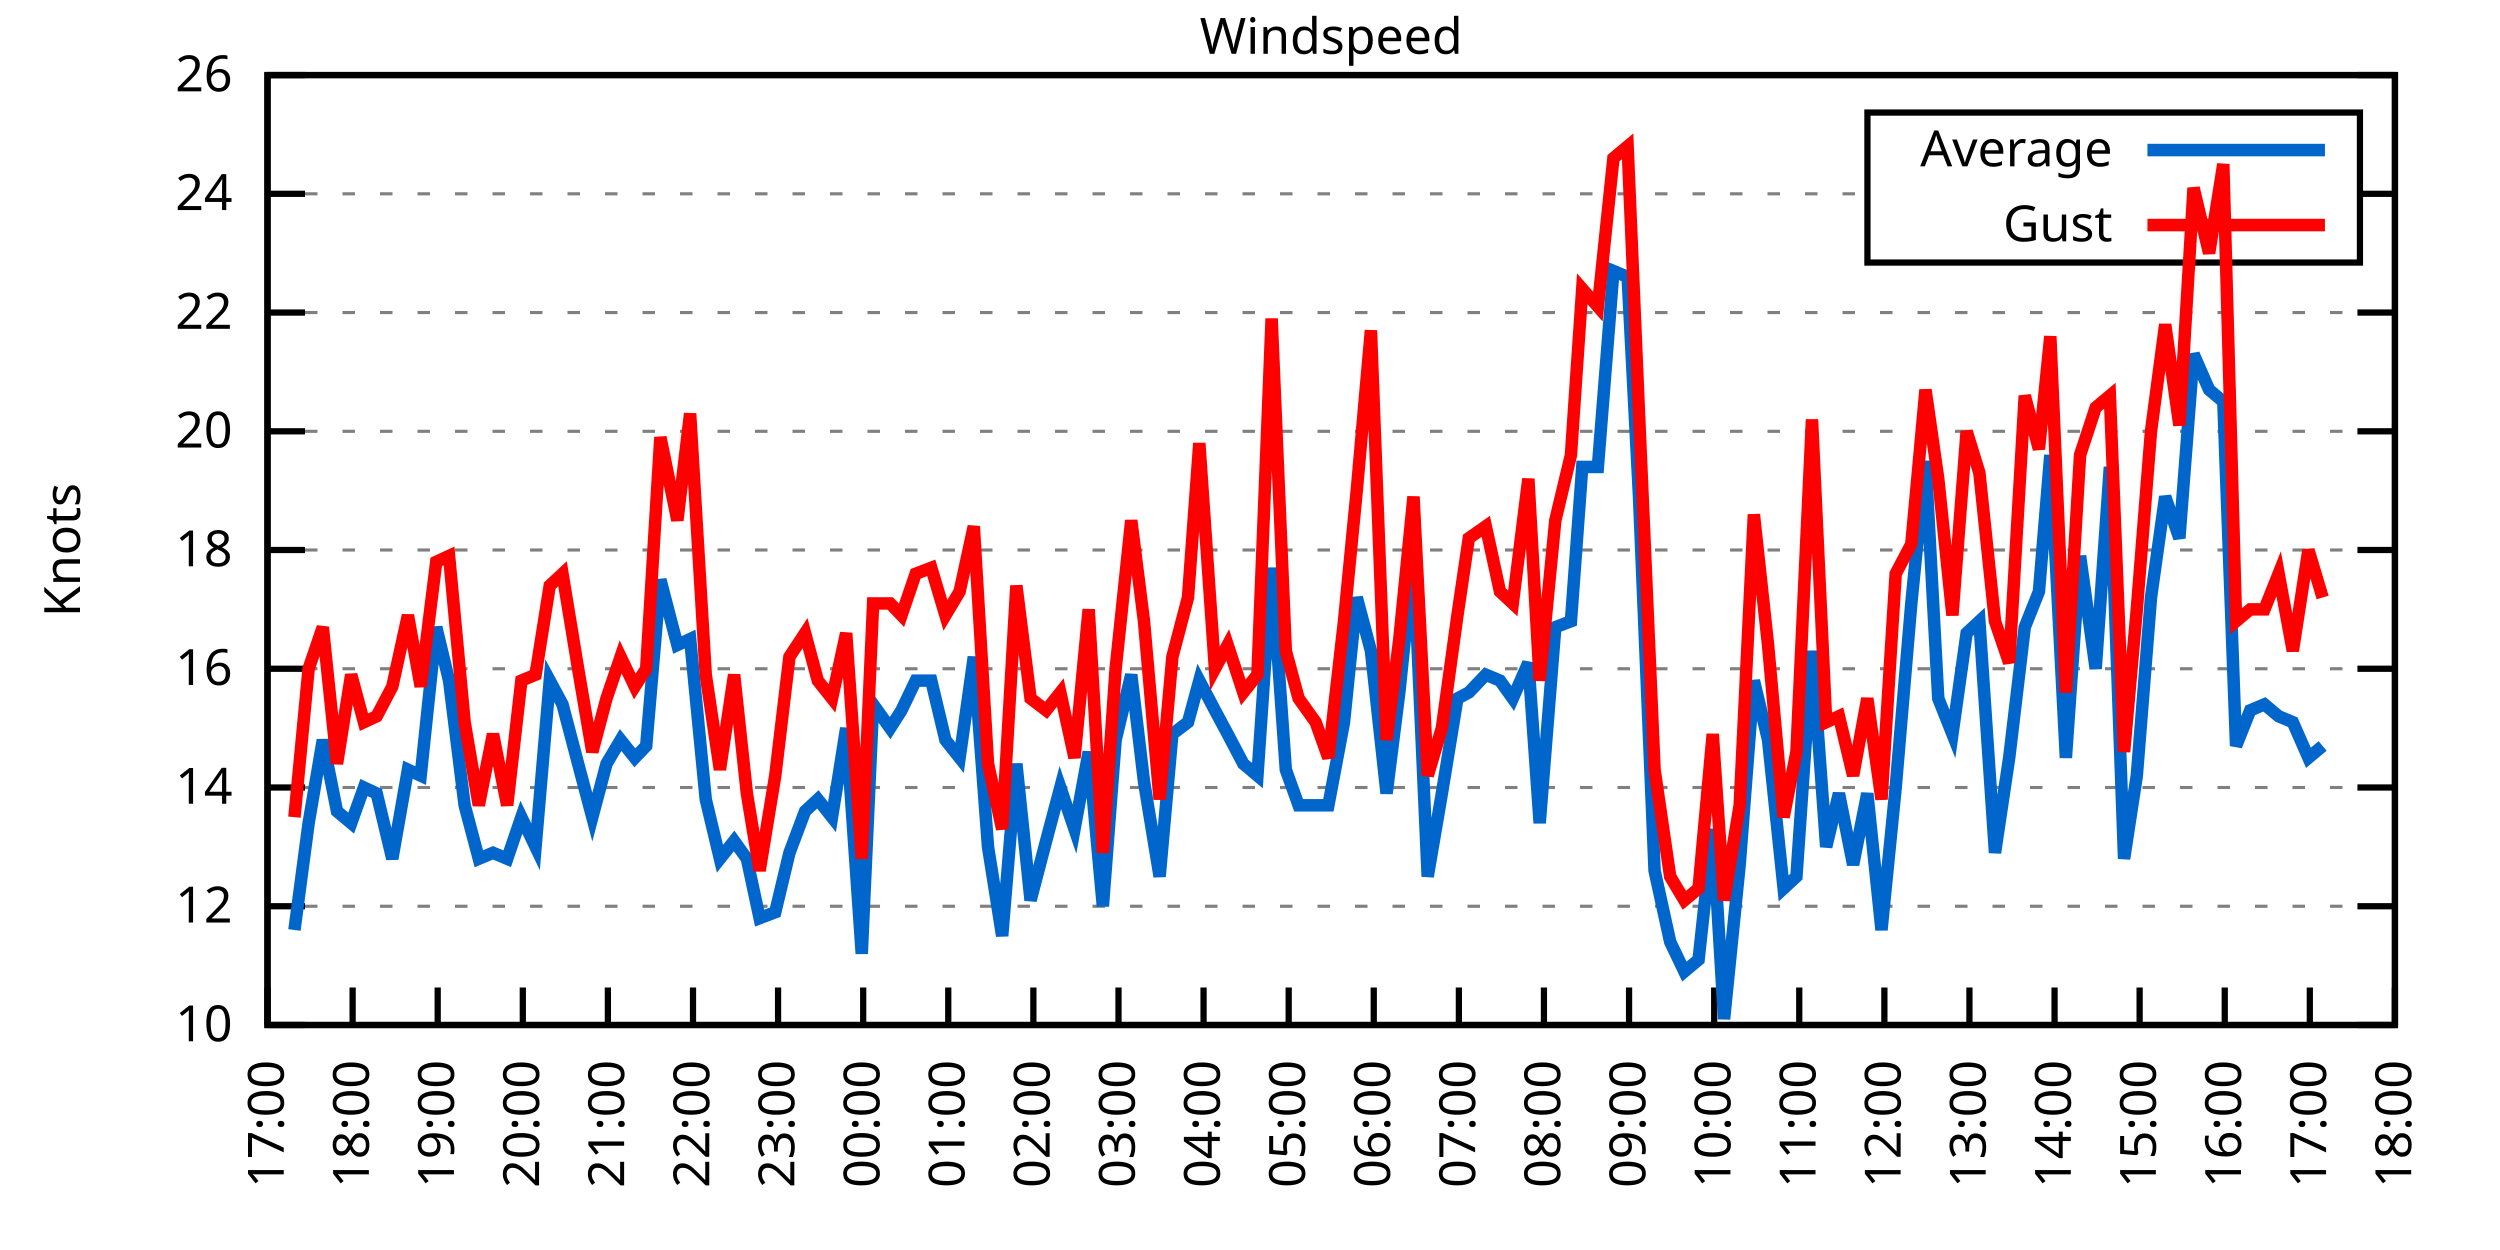
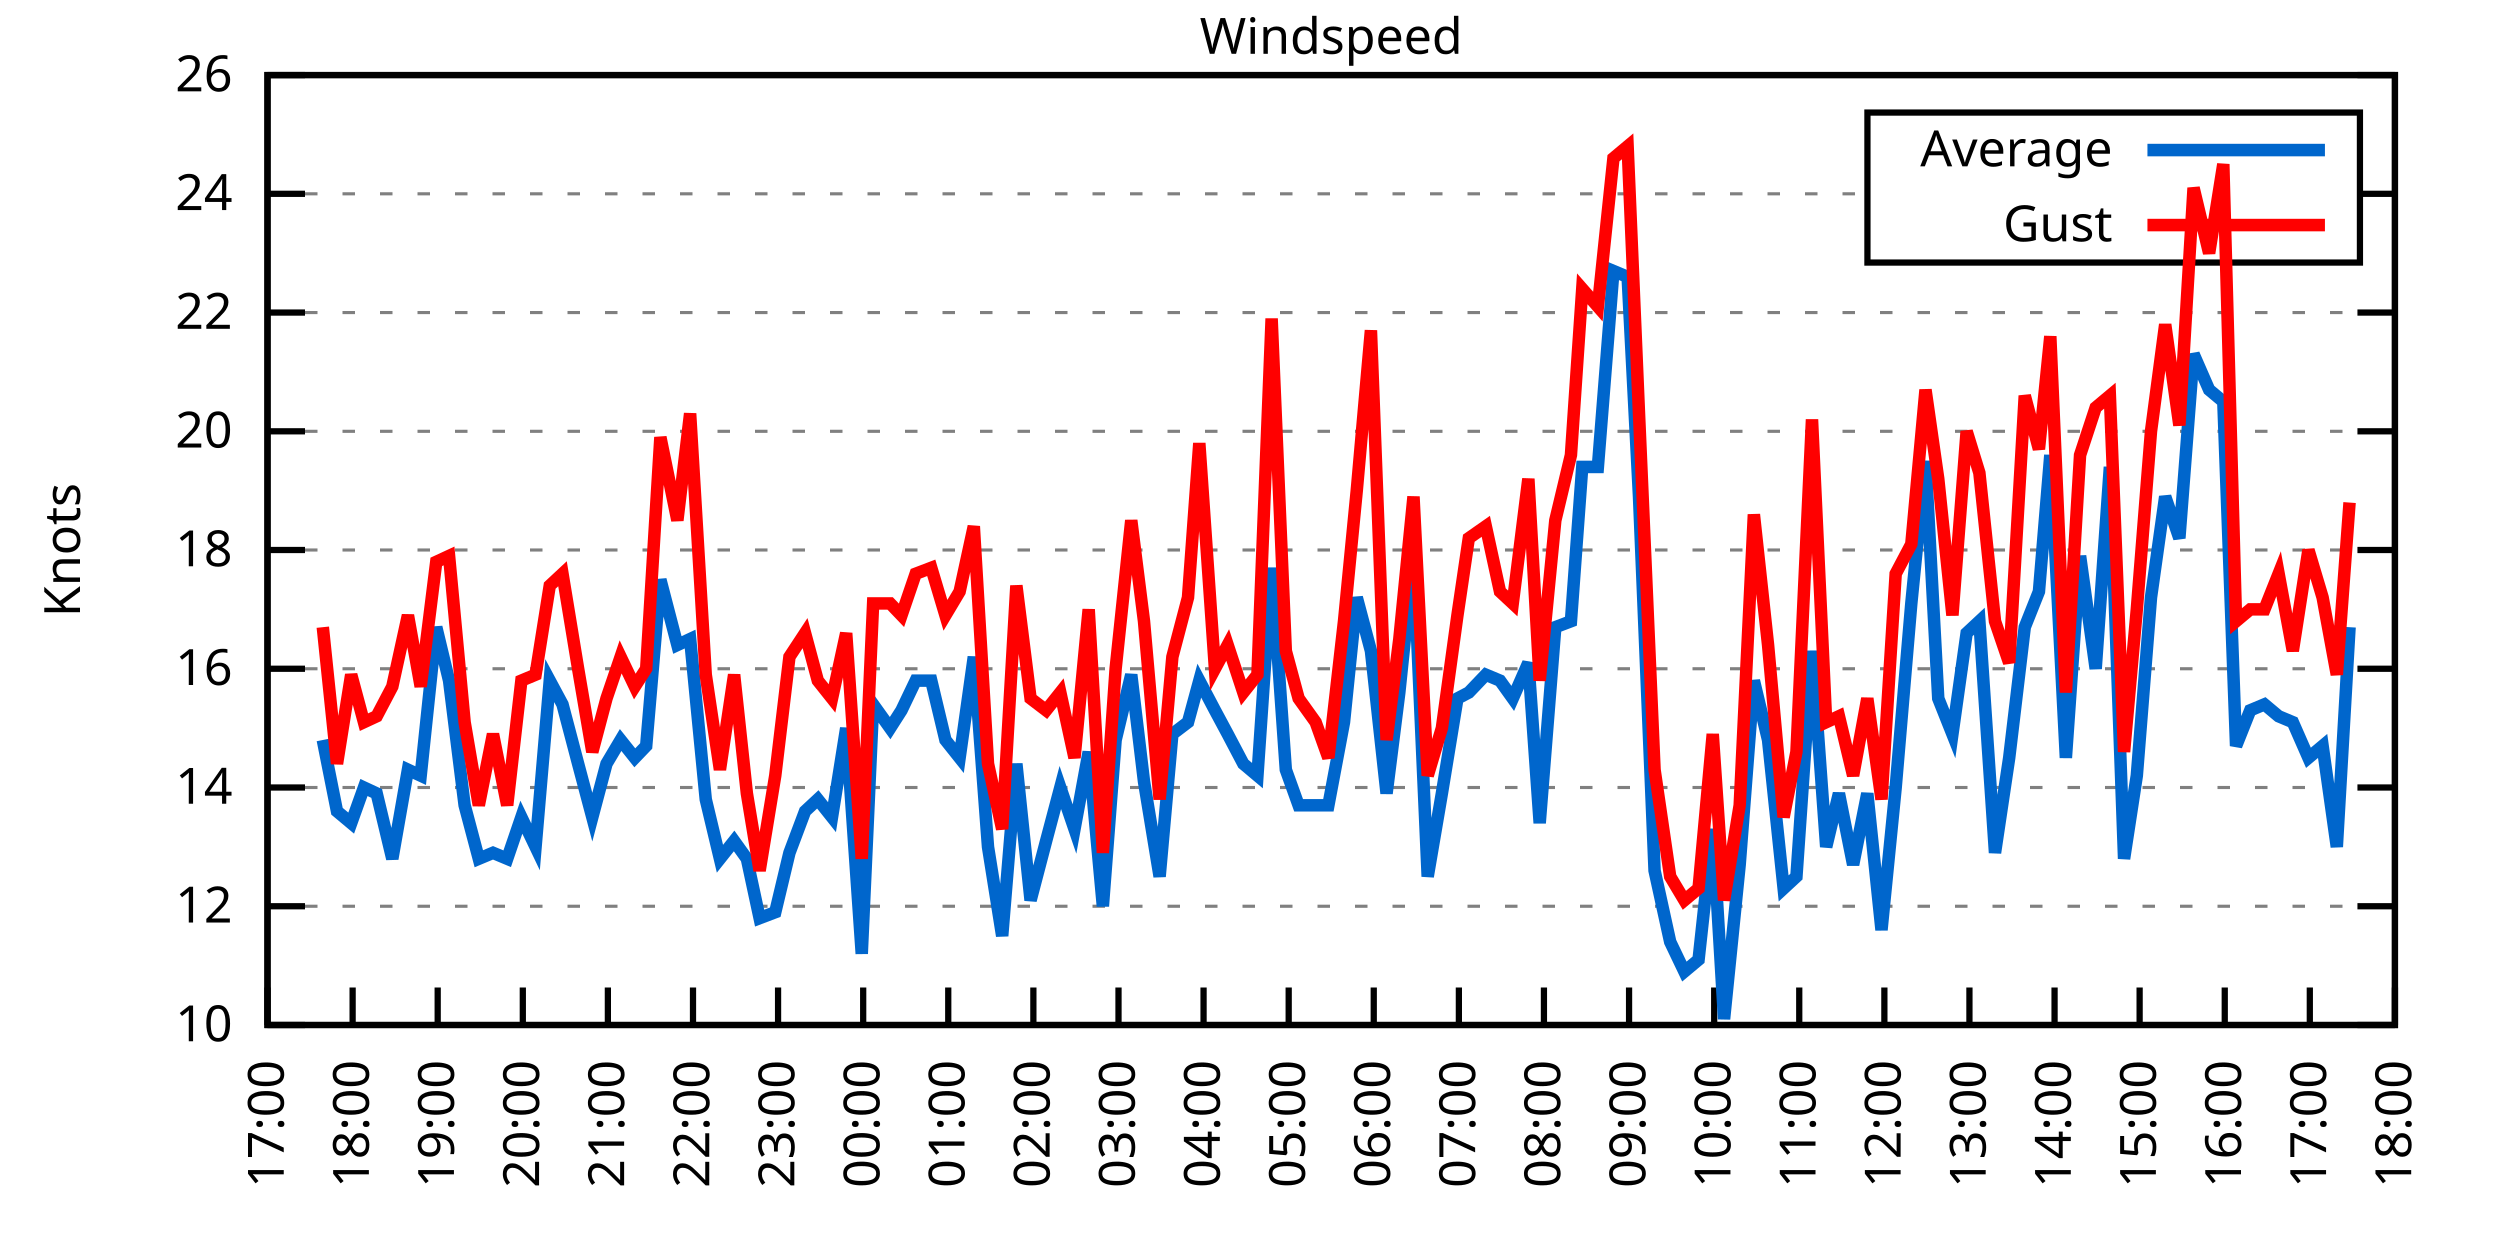
<svg xmlns="http://www.w3.org/2000/svg" xmlns:xlink="http://www.w3.org/1999/xlink" width="400" height="200" viewBox="0 0 400 200">
  <g id="gnuplot_canvas">
    <rect x="0" y="0" width="400" height="200" fill="none" />
    <defs>
      <circle id="gpDot" r="0.5" stroke-width="0.5" stroke="currentColor" />
      <path id="gpPt0" stroke-width="0.333" stroke="currentColor" d="M-1,0 h2 M0,-1 v2" />
      <path id="gpPt1" stroke-width="0.333" stroke="currentColor" d="M-1,-1 L1,1 M1,-1 L-1,1" />
      <path id="gpPt2" stroke-width="0.333" stroke="currentColor" d="M-1,0 L1,0 M0,-1 L0,1 M-1,-1 L1,1 M-1,1 L1,-1" />
      <rect id="gpPt3" stroke-width="0.333" stroke="currentColor" x="-1" y="-1" width="2" height="2" />
      <rect id="gpPt4" stroke-width="0.333" stroke="currentColor" fill="currentColor" x="-1" y="-1" width="2" height="2" />
      <circle id="gpPt5" stroke-width="0.333" stroke="currentColor" cx="0" cy="0" r="1" />
      <use xlink:href="#gpPt5" id="gpPt6" fill="currentColor" stroke="none" />
      <path id="gpPt7" stroke-width="0.333" stroke="currentColor" d="M0,-1.33 L-1.33,0.67 L1.33,0.67 z" />
      <use xlink:href="#gpPt7" id="gpPt8" fill="currentColor" stroke="none" />
      <use xlink:href="#gpPt7" id="gpPt9" stroke="currentColor" transform="rotate(180)" />
      <use xlink:href="#gpPt9" id="gpPt10" fill="currentColor" stroke="none" />
      <use xlink:href="#gpPt3" id="gpPt11" stroke="currentColor" transform="rotate(45)" />
      <use xlink:href="#gpPt11" id="gpPt12" fill="currentColor" stroke="none" />
      <path id="gpPt13" stroke-width="0.333" stroke="currentColor" d="M0,1.330 L1.265,0.411 L0.782,-1.067 L-0.782,-1.076 L-1.265,0.411 z" />
      <use xlink:href="#gpPt13" id="gpPt14" fill="currentColor" stroke="none" />
      <filter id="textbox" filterUnits="objectBoundingBox" x="0" y="0" height="1" width="1">
        <feFlood flood-color="white" flood-opacity="1" result="bgnd" />
        <feComposite in="SourceGraphic" in2="bgnd" operator="atop" />
      </filter>
      <filter id="greybox" filterUnits="objectBoundingBox" x="0" y="0" height="1" width="1">
        <feFlood flood-color="lightgrey" flood-opacity="1" result="grey" />
        <feComposite in="SourceGraphic" in2="grey" operator="atop" />
      </filter>
    </defs>
    <g fill="none" color="white" stroke="currentColor" stroke-width="1.00" stroke-linecap="butt" stroke-linejoin="miter">
</g>
    <g fill="none" color="black" stroke="currentColor" stroke-width="1.00" stroke-linecap="butt" stroke-linejoin="miter">
      <g stroke="none" shape-rendering="crispEdges">
        <polygon fill="rgb(255, 255, 255)" points="42.80,164.00 383.18,164.00 383.18,12.02 42.80,12.02 " />
      </g>
    </g>
    <g fill="none" color="black" stroke="currentColor" stroke-width="1.00" stroke-linecap="butt" stroke-linejoin="miter">
</g>
    <g fill="none" color="black" stroke="black" stroke-width="0.50" stroke-linecap="butt" stroke-linejoin="miter">
</g>
    <g fill="none" color="gray" stroke="currentColor" stroke-width="0.50" stroke-linecap="butt" stroke-linejoin="miter">
      <path stroke="gray" stroke-dasharray="2,4" class="gridline" d="M42.80,164.00 L383.19,164.00  " />
    </g>
    <g fill="none" color="gray" stroke="gray" stroke-width="1.00" stroke-linecap="butt" stroke-linejoin="miter">
</g>
    <g fill="none" color="black" stroke="currentColor" stroke-width="1.00" stroke-linecap="butt" stroke-linejoin="miter">
      <path stroke="black" d="M42.80,164.00 L48.80,164.00 M383.19,164.00 L377.19,164.00  " />
      <g transform="translate(37.20,166.60)" stroke="none" fill="black" font-family="Sans" font-size="8.00" text-anchor="end">
        <text>
          <tspan font-family="Sans"> 10</tspan>
        </text>
      </g>
    </g>
    <g fill="none" color="black" stroke="currentColor" stroke-width="1.00" stroke-linecap="butt" stroke-linejoin="miter">
</g>
    <g fill="none" color="black" stroke="black" stroke-width="0.50" stroke-linecap="butt" stroke-linejoin="miter">
</g>
    <g fill="none" color="gray" stroke="currentColor" stroke-width="0.50" stroke-linecap="butt" stroke-linejoin="miter">
      <path stroke="gray" stroke-dasharray="2,4" class="gridline" d="M42.80,145.00 L383.19,145.00  " />
    </g>
    <g fill="none" color="gray" stroke="gray" stroke-width="1.00" stroke-linecap="butt" stroke-linejoin="miter">
</g>
    <g fill="none" color="black" stroke="currentColor" stroke-width="1.00" stroke-linecap="butt" stroke-linejoin="miter">
      <path stroke="black" d="M42.80,145.00 L48.80,145.00 M383.19,145.00 L377.19,145.00  " />
      <g transform="translate(37.20,147.60)" stroke="none" fill="black" font-family="Sans" font-size="8.00" text-anchor="end">
        <text>
          <tspan font-family="Sans"> 12</tspan>
        </text>
      </g>
    </g>
    <g fill="none" color="black" stroke="currentColor" stroke-width="1.00" stroke-linecap="butt" stroke-linejoin="miter">
</g>
    <g fill="none" color="black" stroke="black" stroke-width="0.50" stroke-linecap="butt" stroke-linejoin="miter">
</g>
    <g fill="none" color="gray" stroke="currentColor" stroke-width="0.50" stroke-linecap="butt" stroke-linejoin="miter">
      <path stroke="gray" stroke-dasharray="2,4" class="gridline" d="M42.80,126.00 L383.19,126.00  " />
    </g>
    <g fill="none" color="gray" stroke="gray" stroke-width="1.00" stroke-linecap="butt" stroke-linejoin="miter">
</g>
    <g fill="none" color="black" stroke="currentColor" stroke-width="1.00" stroke-linecap="butt" stroke-linejoin="miter">
      <path stroke="black" d="M42.80,126.00 L48.80,126.00 M383.19,126.00 L377.19,126.00  " />
      <g transform="translate(37.20,128.60)" stroke="none" fill="black" font-family="Sans" font-size="8.00" text-anchor="end">
        <text>
          <tspan font-family="Sans"> 14</tspan>
        </text>
      </g>
    </g>
    <g fill="none" color="black" stroke="currentColor" stroke-width="1.00" stroke-linecap="butt" stroke-linejoin="miter">
</g>
    <g fill="none" color="black" stroke="black" stroke-width="0.50" stroke-linecap="butt" stroke-linejoin="miter">
</g>
    <g fill="none" color="gray" stroke="currentColor" stroke-width="0.50" stroke-linecap="butt" stroke-linejoin="miter">
      <path stroke="gray" stroke-dasharray="2,4" class="gridline" d="M42.80,107.00 L383.19,107.00  " />
    </g>
    <g fill="none" color="gray" stroke="gray" stroke-width="1.00" stroke-linecap="butt" stroke-linejoin="miter">
</g>
    <g fill="none" color="black" stroke="currentColor" stroke-width="1.00" stroke-linecap="butt" stroke-linejoin="miter">
      <path stroke="black" d="M42.80,107.00 L48.80,107.00 M383.19,107.00 L377.19,107.00  " />
      <g transform="translate(37.20,109.60)" stroke="none" fill="black" font-family="Sans" font-size="8.00" text-anchor="end">
        <text>
          <tspan font-family="Sans"> 16</tspan>
        </text>
      </g>
    </g>
    <g fill="none" color="black" stroke="currentColor" stroke-width="1.00" stroke-linecap="butt" stroke-linejoin="miter">
</g>
    <g fill="none" color="black" stroke="black" stroke-width="0.50" stroke-linecap="butt" stroke-linejoin="miter">
</g>
    <g fill="none" color="gray" stroke="currentColor" stroke-width="0.50" stroke-linecap="butt" stroke-linejoin="miter">
      <path stroke="gray" stroke-dasharray="2,4" class="gridline" d="M42.80,88.00 L383.19,88.00  " />
    </g>
    <g fill="none" color="gray" stroke="gray" stroke-width="1.00" stroke-linecap="butt" stroke-linejoin="miter">
</g>
    <g fill="none" color="black" stroke="currentColor" stroke-width="1.00" stroke-linecap="butt" stroke-linejoin="miter">
      <path stroke="black" d="M42.80,88.00 L48.80,88.00 M383.19,88.00 L377.19,88.00  " />
      <g transform="translate(37.20,90.60)" stroke="none" fill="black" font-family="Sans" font-size="8.00" text-anchor="end">
        <text>
          <tspan font-family="Sans"> 18</tspan>
        </text>
      </g>
    </g>
    <g fill="none" color="black" stroke="currentColor" stroke-width="1.00" stroke-linecap="butt" stroke-linejoin="miter">
</g>
    <g fill="none" color="black" stroke="black" stroke-width="0.50" stroke-linecap="butt" stroke-linejoin="miter">
</g>
    <g fill="none" color="gray" stroke="currentColor" stroke-width="0.50" stroke-linecap="butt" stroke-linejoin="miter">
      <path stroke="gray" stroke-dasharray="2,4" class="gridline" d="M42.80,69.01 L383.19,69.01  " />
    </g>
    <g fill="none" color="gray" stroke="gray" stroke-width="1.00" stroke-linecap="butt" stroke-linejoin="miter">
</g>
    <g fill="none" color="black" stroke="currentColor" stroke-width="1.00" stroke-linecap="butt" stroke-linejoin="miter">
      <path stroke="black" d="M42.80,69.01 L48.80,69.01 M383.19,69.01 L377.19,69.01  " />
      <g transform="translate(37.20,71.61)" stroke="none" fill="black" font-family="Sans" font-size="8.00" text-anchor="end">
        <text>
          <tspan font-family="Sans"> 20</tspan>
        </text>
      </g>
    </g>
    <g fill="none" color="black" stroke="currentColor" stroke-width="1.00" stroke-linecap="butt" stroke-linejoin="miter">
</g>
    <g fill="none" color="black" stroke="black" stroke-width="0.50" stroke-linecap="butt" stroke-linejoin="miter">
</g>
    <g fill="none" color="gray" stroke="currentColor" stroke-width="0.50" stroke-linecap="butt" stroke-linejoin="miter">
      <path stroke="gray" stroke-dasharray="2,4" class="gridline" d="M42.80,50.01 L383.19,50.01  " />
    </g>
    <g fill="none" color="gray" stroke="gray" stroke-width="1.00" stroke-linecap="butt" stroke-linejoin="miter">
</g>
    <g fill="none" color="black" stroke="currentColor" stroke-width="1.00" stroke-linecap="butt" stroke-linejoin="miter">
      <path stroke="black" d="M42.80,50.01 L48.80,50.01 M383.19,50.01 L377.19,50.01  " />
      <g transform="translate(37.20,52.61)" stroke="none" fill="black" font-family="Sans" font-size="8.00" text-anchor="end">
        <text>
          <tspan font-family="Sans"> 22</tspan>
        </text>
      </g>
    </g>
    <g fill="none" color="black" stroke="currentColor" stroke-width="1.00" stroke-linecap="butt" stroke-linejoin="miter">
</g>
    <g fill="none" color="black" stroke="black" stroke-width="0.50" stroke-linecap="butt" stroke-linejoin="miter">
</g>
    <g fill="none" color="gray" stroke="currentColor" stroke-width="0.50" stroke-linecap="butt" stroke-linejoin="miter">
      <path stroke="gray" stroke-dasharray="2,4" class="gridline" d="M42.80,31.01 L298.79,31.01 M377.59,31.01 L383.19,31.01  " />
    </g>
    <g fill="none" color="gray" stroke="gray" stroke-width="1.00" stroke-linecap="butt" stroke-linejoin="miter">
</g>
    <g fill="none" color="black" stroke="currentColor" stroke-width="1.00" stroke-linecap="butt" stroke-linejoin="miter">
      <path stroke="black" d="M42.80,31.01 L48.80,31.01 M383.19,31.01 L377.19,31.01  " />
      <g transform="translate(37.20,33.61)" stroke="none" fill="black" font-family="Sans" font-size="8.00" text-anchor="end">
        <text>
          <tspan font-family="Sans"> 24</tspan>
        </text>
      </g>
    </g>
    <g fill="none" color="black" stroke="currentColor" stroke-width="1.00" stroke-linecap="butt" stroke-linejoin="miter">
</g>
    <g fill="none" color="black" stroke="black" stroke-width="0.50" stroke-linecap="butt" stroke-linejoin="miter">
</g>
    <g fill="none" color="gray" stroke="currentColor" stroke-width="0.50" stroke-linecap="butt" stroke-linejoin="miter">
      <path stroke="gray" stroke-dasharray="2,4" class="gridline" d="M42.80,12.01 L383.19,12.01  " />
    </g>
    <g fill="none" color="gray" stroke="gray" stroke-width="1.00" stroke-linecap="butt" stroke-linejoin="miter">
</g>
    <g fill="none" color="black" stroke="currentColor" stroke-width="1.00" stroke-linecap="butt" stroke-linejoin="miter">
      <path stroke="black" d="M42.80,12.01 L48.80,12.01 M383.19,12.01 L377.19,12.01  " />
      <g transform="translate(37.20,14.61)" stroke="none" fill="black" font-family="Sans" font-size="8.00" text-anchor="end">
        <text>
          <tspan font-family="Sans"> 26</tspan>
        </text>
      </g>
    </g>
    <g fill="none" color="black" stroke="currentColor" stroke-width="1.00" stroke-linecap="butt" stroke-linejoin="miter">
      <path stroke="black" d="M42.80,164.00 L42.80,158.00  " />
      <g transform="translate(45.40,169.60) rotate(270.00)" stroke="none" fill="black" font-family="Sans" font-size="8.00" text-anchor="end">
        <text>
          <tspan font-family="Sans">17:00</tspan>
        </text>
      </g>
    </g>
    <g fill="none" color="black" stroke="currentColor" stroke-width="1.00" stroke-linecap="butt" stroke-linejoin="miter">
      <path stroke="black" d="M56.42,164.00 L56.42,158.00  " />
      <g transform="translate(59.02,169.60) rotate(270.00)" stroke="none" fill="black" font-family="Sans" font-size="8.00" text-anchor="end">
        <text>
          <tspan font-family="Sans">18:00</tspan>
        </text>
      </g>
    </g>
    <g fill="none" color="black" stroke="currentColor" stroke-width="1.00" stroke-linecap="butt" stroke-linejoin="miter">
      <path stroke="black" d="M70.03,164.00 L70.03,158.00  " />
      <g transform="translate(72.63,169.60) rotate(270.00)" stroke="none" fill="black" font-family="Sans" font-size="8.00" text-anchor="end">
        <text>
          <tspan font-family="Sans">19:00</tspan>
        </text>
      </g>
    </g>
    <g fill="none" color="black" stroke="currentColor" stroke-width="1.00" stroke-linecap="butt" stroke-linejoin="miter">
      <path stroke="black" d="M83.65,164.00 L83.65,158.00  " />
      <g transform="translate(86.25,169.60) rotate(270.00)" stroke="none" fill="black" font-family="Sans" font-size="8.00" text-anchor="end">
        <text>
          <tspan font-family="Sans">20:00</tspan>
        </text>
      </g>
    </g>
    <g fill="none" color="black" stroke="currentColor" stroke-width="1.00" stroke-linecap="butt" stroke-linejoin="miter">
      <path stroke="black" d="M97.26,164.00 L97.26,158.00  " />
      <g transform="translate(99.86,169.60) rotate(270.00)" stroke="none" fill="black" font-family="Sans" font-size="8.00" text-anchor="end">
        <text>
          <tspan font-family="Sans">21:00</tspan>
        </text>
      </g>
    </g>
    <g fill="none" color="black" stroke="currentColor" stroke-width="1.00" stroke-linecap="butt" stroke-linejoin="miter">
      <path stroke="black" d="M110.88,164.00 L110.88,158.00  " />
      <g transform="translate(113.48,169.60) rotate(270.00)" stroke="none" fill="black" font-family="Sans" font-size="8.00" text-anchor="end">
        <text>
          <tspan font-family="Sans">22:00</tspan>
        </text>
      </g>
    </g>
    <g fill="none" color="black" stroke="currentColor" stroke-width="1.00" stroke-linecap="butt" stroke-linejoin="miter">
      <path stroke="black" d="M124.49,164.00 L124.49,158.00  " />
      <g transform="translate(127.09,169.60) rotate(270.00)" stroke="none" fill="black" font-family="Sans" font-size="8.00" text-anchor="end">
        <text>
          <tspan font-family="Sans">23:00</tspan>
        </text>
      </g>
    </g>
    <g fill="none" color="black" stroke="currentColor" stroke-width="1.00" stroke-linecap="butt" stroke-linejoin="miter">
      <path stroke="black" d="M138.11,164.00 L138.11,158.00  " />
      <g transform="translate(140.71,169.60) rotate(270.00)" stroke="none" fill="black" font-family="Sans" font-size="8.00" text-anchor="end">
        <text>
          <tspan font-family="Sans">00:00</tspan>
        </text>
      </g>
    </g>
    <g fill="none" color="black" stroke="currentColor" stroke-width="1.00" stroke-linecap="butt" stroke-linejoin="miter">
      <path stroke="black" d="M151.72,164.00 L151.72,158.00  " />
      <g transform="translate(154.32,169.60) rotate(270.00)" stroke="none" fill="black" font-family="Sans" font-size="8.00" text-anchor="end">
        <text>
          <tspan font-family="Sans">01:00</tspan>
        </text>
      </g>
    </g>
    <g fill="none" color="black" stroke="currentColor" stroke-width="1.00" stroke-linecap="butt" stroke-linejoin="miter">
      <path stroke="black" d="M165.34,164.00 L165.34,158.00  " />
      <g transform="translate(167.94,169.60) rotate(270.00)" stroke="none" fill="black" font-family="Sans" font-size="8.00" text-anchor="end">
        <text>
          <tspan font-family="Sans">02:00</tspan>
        </text>
      </g>
    </g>
    <g fill="none" color="black" stroke="currentColor" stroke-width="1.00" stroke-linecap="butt" stroke-linejoin="miter">
      <path stroke="black" d="M178.96,164.00 L178.96,158.00  " />
      <g transform="translate(181.56,169.60) rotate(270.00)" stroke="none" fill="black" font-family="Sans" font-size="8.00" text-anchor="end">
        <text>
          <tspan font-family="Sans">03:00</tspan>
        </text>
      </g>
    </g>
    <g fill="none" color="black" stroke="currentColor" stroke-width="1.00" stroke-linecap="butt" stroke-linejoin="miter">
      <path stroke="black" d="M192.57,164.00 L192.57,158.00  " />
      <g transform="translate(195.17,169.60) rotate(270.00)" stroke="none" fill="black" font-family="Sans" font-size="8.00" text-anchor="end">
        <text>
          <tspan font-family="Sans">04:00</tspan>
        </text>
      </g>
    </g>
    <g fill="none" color="black" stroke="currentColor" stroke-width="1.00" stroke-linecap="butt" stroke-linejoin="miter">
      <path stroke="black" d="M206.19,164.00 L206.19,158.00  " />
      <g transform="translate(208.79,169.60) rotate(270.00)" stroke="none" fill="black" font-family="Sans" font-size="8.00" text-anchor="end">
        <text>
          <tspan font-family="Sans">05:00</tspan>
        </text>
      </g>
    </g>
    <g fill="none" color="black" stroke="currentColor" stroke-width="1.00" stroke-linecap="butt" stroke-linejoin="miter">
      <path stroke="black" d="M219.80,164.00 L219.80,158.00  " />
      <g transform="translate(222.40,169.60) rotate(270.00)" stroke="none" fill="black" font-family="Sans" font-size="8.00" text-anchor="end">
        <text>
          <tspan font-family="Sans">06:00</tspan>
        </text>
      </g>
    </g>
    <g fill="none" color="black" stroke="currentColor" stroke-width="1.00" stroke-linecap="butt" stroke-linejoin="miter">
      <path stroke="black" d="M233.42,164.00 L233.42,158.00  " />
      <g transform="translate(236.02,169.60) rotate(270.00)" stroke="none" fill="black" font-family="Sans" font-size="8.00" text-anchor="end">
        <text>
          <tspan font-family="Sans">07:00</tspan>
        </text>
      </g>
    </g>
    <g fill="none" color="black" stroke="currentColor" stroke-width="1.00" stroke-linecap="butt" stroke-linejoin="miter">
      <path stroke="black" d="M247.03,164.00 L247.03,158.00  " />
      <g transform="translate(249.63,169.60) rotate(270.00)" stroke="none" fill="black" font-family="Sans" font-size="8.00" text-anchor="end">
        <text>
          <tspan font-family="Sans">08:00</tspan>
        </text>
      </g>
    </g>
    <g fill="none" color="black" stroke="currentColor" stroke-width="1.00" stroke-linecap="butt" stroke-linejoin="miter">
      <path stroke="black" d="M260.65,164.00 L260.65,158.00  " />
      <g transform="translate(263.25,169.60) rotate(270.00)" stroke="none" fill="black" font-family="Sans" font-size="8.00" text-anchor="end">
        <text>
          <tspan font-family="Sans">09:00</tspan>
        </text>
      </g>
    </g>
    <g fill="none" color="black" stroke="currentColor" stroke-width="1.00" stroke-linecap="butt" stroke-linejoin="miter">
      <path stroke="black" d="M274.27,164.00 L274.27,158.00  " />
      <g transform="translate(276.87,169.60) rotate(270.00)" stroke="none" fill="black" font-family="Sans" font-size="8.00" text-anchor="end">
        <text>
          <tspan font-family="Sans">10:00</tspan>
        </text>
      </g>
    </g>
    <g fill="none" color="black" stroke="currentColor" stroke-width="1.00" stroke-linecap="butt" stroke-linejoin="miter">
      <path stroke="black" d="M287.88,164.00 L287.88,158.00  " />
      <g transform="translate(290.48,169.60) rotate(270.00)" stroke="none" fill="black" font-family="Sans" font-size="8.00" text-anchor="end">
        <text>
          <tspan font-family="Sans">11:00</tspan>
        </text>
      </g>
    </g>
    <g fill="none" color="black" stroke="currentColor" stroke-width="1.00" stroke-linecap="butt" stroke-linejoin="miter">
      <path stroke="black" d="M301.50,164.00 L301.50,158.00  " />
      <g transform="translate(304.10,169.60) rotate(270.00)" stroke="none" fill="black" font-family="Sans" font-size="8.00" text-anchor="end">
        <text>
          <tspan font-family="Sans">12:00</tspan>
        </text>
      </g>
    </g>
    <g fill="none" color="black" stroke="currentColor" stroke-width="1.00" stroke-linecap="butt" stroke-linejoin="miter">
      <path stroke="black" d="M315.11,164.00 L315.11,158.00  " />
      <g transform="translate(317.71,169.60) rotate(270.00)" stroke="none" fill="black" font-family="Sans" font-size="8.00" text-anchor="end">
        <text>
          <tspan font-family="Sans">13:00</tspan>
        </text>
      </g>
    </g>
    <g fill="none" color="black" stroke="currentColor" stroke-width="1.00" stroke-linecap="butt" stroke-linejoin="miter">
      <path stroke="black" d="M328.73,164.00 L328.73,158.00  " />
      <g transform="translate(331.33,169.60) rotate(270.00)" stroke="none" fill="black" font-family="Sans" font-size="8.00" text-anchor="end">
        <text>
          <tspan font-family="Sans">14:00</tspan>
        </text>
      </g>
    </g>
    <g fill="none" color="black" stroke="currentColor" stroke-width="1.00" stroke-linecap="butt" stroke-linejoin="miter">
      <path stroke="black" d="M342.34,164.00 L342.34,158.00  " />
      <g transform="translate(344.94,169.60) rotate(270.00)" stroke="none" fill="black" font-family="Sans" font-size="8.00" text-anchor="end">
        <text>
          <tspan font-family="Sans">15:00</tspan>
        </text>
      </g>
    </g>
    <g fill="none" color="black" stroke="currentColor" stroke-width="1.00" stroke-linecap="butt" stroke-linejoin="miter">
      <path stroke="black" d="M355.96,164.00 L355.96,158.00  " />
      <g transform="translate(358.56,169.60) rotate(270.00)" stroke="none" fill="black" font-family="Sans" font-size="8.00" text-anchor="end">
        <text>
          <tspan font-family="Sans">16:00</tspan>
        </text>
      </g>
    </g>
    <g fill="none" color="black" stroke="currentColor" stroke-width="1.00" stroke-linecap="butt" stroke-linejoin="miter">
      <path stroke="black" d="M369.57,164.00 L369.57,158.00  " />
      <g transform="translate(372.17,169.60) rotate(270.00)" stroke="none" fill="black" font-family="Sans" font-size="8.00" text-anchor="end">
        <text>
          <tspan font-family="Sans">17:00</tspan>
        </text>
      </g>
    </g>
    <g fill="none" color="black" stroke="currentColor" stroke-width="1.00" stroke-linecap="butt" stroke-linejoin="miter">
      <path stroke="black" d="M383.19,164.00 L383.19,158.00  " />
      <g transform="translate(385.79,169.60) rotate(270.00)" stroke="none" fill="black" font-family="Sans" font-size="8.00" text-anchor="end">
        <text>
          <tspan font-family="Sans">18:00</tspan>
        </text>
      </g>
    </g>
    <g fill="none" color="black" stroke="currentColor" stroke-width="1.00" stroke-linecap="butt" stroke-linejoin="miter">
</g>
    <g fill="none" color="black" stroke="currentColor" stroke-width="1.00" stroke-linecap="butt" stroke-linejoin="miter">
      <path stroke="black" d="M42.80,12.01 L42.80,164.00 L383.19,164.00 L383.19,12.01 L42.80,12.01 Z  " />
    </g>
    <g fill="none" color="black" stroke="currentColor" stroke-width="1.00" stroke-linecap="butt" stroke-linejoin="miter">
</g>
    <g fill="none" color="black" stroke="currentColor" stroke-width="1.00" stroke-linecap="butt" stroke-linejoin="miter">
      <path stroke="black" d="M298.79,42.01 L298.79,18.01 L377.59,18.01 L377.59,42.01 L298.79,42.01 Z  " />
    </g>
    <g id="Windspeed_plot_1">
      <g fill="none" color="white" stroke="black" stroke-width="2.00" stroke-linecap="butt" stroke-linejoin="miter">
</g>
      <g fill="none" color="black" stroke="currentColor" stroke-width="2.00" stroke-linecap="butt" stroke-linejoin="miter">
        <g transform="translate(337.99,26.61)" stroke="none" fill="black" font-family="Sans" font-size="8.00" text-anchor="end">
          <text>
            <tspan font-family="Sans">Average</tspan>
          </text>
        </g>
      </g>
      <g fill="none" color="black" stroke="currentColor" stroke-width="2.00" stroke-linecap="butt" stroke-linejoin="miter">
-         <path stroke="rgb(  0, 102, 204)" d="M343.59,24.01 L371.99,24.01 M47.11,148.80 L49.38,131.70 L51.65,118.40 L53.92,129.80 L56.19,131.70 L58.23,126.00   L60.27,126.95 L62.77,137.40 L65.27,123.15 L67.31,124.10 L69.80,100.35 L71.85,108.90 L74.34,128.85 L76.61,137.40   L78.88,136.45 L81.15,137.40 L83.42,130.75 L85.69,135.50 L87.96,108.90 L90.00,112.70 L92.50,122.20 L94.77,130.75   L97.04,122.20 L99.30,118.40 L101.57,121.25 L103.39,119.35 L105.66,92.75 L108.38,103.20 L110.42,102.25 L112.92,127.90   L115.19,137.40 L117.46,134.55 L119.50,137.40 L121.54,146.90 L124.04,145.95 L126.31,136.45 L128.81,129.80 L130.85,127.90   L133.12,130.75 L135.39,116.50 L137.88,152.60 L139.70,112.70 L142.42,116.50 L144.24,113.65 L146.51,108.90 L149.00,108.90   L151.27,118.40 L153.54,121.25 L155.81,105.10 L158.08,135.50 L160.35,149.75 L162.62,122.20 L164.89,144.05 L167.38,134.55   L169.65,126.00 L171.92,132.65 L174.19,120.30 L176.46,145.00 L178.50,118.40 L181.00,107.95 L183.04,125.05 L185.54,140.25   L187.58,117.45 L190.08,115.55 L191.89,108.90 L194.39,113.65 L196.43,117.45 L198.93,122.20 L201.19,124.10 L203.46,90.85   L205.73,123.15 L207.78,128.85 L210.50,128.85 L212.54,128.85 L215.04,115.55 L217.08,95.60 L219.35,104.15 L221.85,126.95   L223.89,110.80 L226.16,88.95 L228.43,140.25 L230.70,126.95 L233.19,111.75 L235.01,110.80 L237.73,107.95 L240.00,108.90   L242.04,111.75 L244.54,106.05 L246.35,131.70 L248.85,100.35 L251.35,99.40 L253.16,74.71 L255.66,74.71 L258.15,43.36   L260.42,44.31 L262.24,79.46 L264.73,139.30 L267.23,150.70 L269.50,155.45 L271.77,153.55 L274.04,132.65 L275.85,163.05   L278.35,138.35 L280.62,108.90 L282.89,118.40 L285.38,142.15 L287.43,140.25 L289.92,104.15 L292.19,135.50 L294.23,126.95   L296.50,138.35 L298.77,126.95 L301.04,148.80 L303.31,126.00 L305.81,96.55 L308.08,73.76 L310.12,111.75 L312.39,117.45   L314.66,101.30 L316.70,99.40 L319.20,136.45 L321.47,121.25 L323.96,100.35 L326.23,94.65 L328.05,72.81 L330.54,121.25   L332.81,88.95 L335.31,107.00 L337.58,74.71 L339.85,137.40 L341.89,124.10 L344.16,95.60 L346.43,79.46 L348.70,86.11   L350.97,56.66 L353.46,62.36 L355.73,64.26 L357.77,119.35 L360.04,113.65 L362.31,112.70 L364.58,114.60 L366.85,115.55   L369.35,121.25 L371.62,119.35  " />
+         <path stroke="rgb(  0, 102, 204)" d="M343.59,24.01 L371.99,24.01 M51.65,118.40 L53.92,129.80 L56.19,131.70 L58.23,126.00 L60.27,126.95 L62.77,137.40   L65.27,123.15 L67.31,124.10 L69.80,100.35 L71.85,108.90 L74.34,128.85 L76.61,137.40 L78.88,136.45 L81.15,137.40   L83.42,130.75 L85.69,135.50 L87.96,108.90 L90.00,112.70 L92.50,122.20 L94.77,130.75 L97.04,122.20 L99.30,118.40   L101.57,121.25 L103.39,119.35 L105.66,92.75 L108.38,103.20 L110.42,102.25 L112.92,127.90 L115.19,137.40 L117.46,134.55   L119.50,137.40 L121.54,146.90 L124.04,145.95 L126.31,136.45 L128.81,129.80 L130.85,127.90 L133.12,130.75 L135.39,116.50   L137.88,152.60 L139.70,112.70 L142.42,116.50 L144.24,113.65 L146.51,108.90 L149.00,108.90 L151.27,118.40 L153.54,121.25   L155.81,105.10 L158.08,135.50 L160.35,149.75 L162.62,122.20 L164.89,144.05 L167.38,134.55 L169.65,126.00 L171.92,132.65   L174.19,120.30 L176.46,145.00 L178.50,118.40 L181.00,107.95 L183.04,125.05 L185.54,140.25 L187.58,117.45 L190.08,115.55   L191.89,108.90 L194.39,113.65 L196.43,117.45 L198.93,122.20 L201.19,124.10 L203.46,90.85 L205.73,123.15 L207.78,128.85   L210.50,128.85 L212.54,128.85 L215.04,115.55 L217.08,95.60 L219.35,104.15 L221.85,126.95 L223.89,110.80 L226.16,88.95   L228.43,140.25 L230.70,126.95 L233.19,111.75 L235.01,110.80 L237.73,107.95 L240.00,108.90 L242.04,111.75 L244.54,106.05   L246.35,131.70 L248.85,100.35 L251.35,99.40 L253.16,74.71 L255.66,74.71 L258.15,43.36 L260.42,44.31 L262.24,79.46   L264.73,139.30 L267.23,150.70 L269.50,155.45 L271.77,153.55 L274.04,132.65 L275.85,163.05 L278.35,138.35 L280.62,108.90   L282.89,118.40 L285.38,142.15 L287.43,140.25 L289.92,104.15 L292.19,135.50 L294.23,126.95 L296.50,138.35 L298.77,126.95   L301.04,148.80 L303.31,126.00 L305.81,96.55 L308.08,73.76 L310.12,111.75 L312.39,117.45 L314.66,101.30 L316.70,99.40   L319.20,136.45 L321.47,121.25 L323.96,100.35 L326.23,94.65 L328.05,72.81 L330.54,121.25 L332.81,88.95 L335.31,107.00   L337.58,74.71 L339.85,137.40 L341.89,124.10 L344.16,95.60 L346.43,79.46 L348.70,86.11 L350.97,56.66 L353.46,62.36   L355.73,64.26 L357.77,119.35 L360.04,113.65 L362.31,112.70 L364.58,114.60 L366.85,115.55 L369.35,121.25 L371.62,119.35   L373.89,135.50 L375.93,100.35  " />
      </g>
    </g>
    <g id="Windspeed_plot_2">
      <g fill="none" color="black" stroke="currentColor" stroke-width="2.00" stroke-linecap="butt" stroke-linejoin="miter">
        <g transform="translate(337.99,38.61)" stroke="none" fill="black" font-family="Sans" font-size="8.00" text-anchor="end">
          <text>
            <tspan font-family="Sans">Gust</tspan>
          </text>
        </g>
      </g>
      <g fill="none" color="black" stroke="currentColor" stroke-width="2.00" stroke-linecap="butt" stroke-linejoin="miter">
-         <path stroke="rgb(255,   0,   0)" d="M343.59,36.01 L371.99,36.01 M47.11,130.75 L49.38,107.00 L51.65,100.35 L53.92,122.20 L56.19,107.95 L58.23,115.55   L60.27,114.60 L62.77,109.85 L65.27,98.45 L67.31,109.85 L69.80,89.90 L71.85,88.95 L74.34,115.55 L76.61,128.85   L78.88,117.45 L81.15,128.85 L83.42,108.90 L85.69,107.95 L87.96,93.70 L90.00,91.80 L92.50,107.00 L94.77,120.30   L97.04,111.75 L99.30,105.10 L101.57,109.85 L103.39,107.00 L105.66,69.96 L108.38,83.26 L110.42,66.16 L112.92,107.95   L115.19,123.15 L117.46,107.95 L119.50,126.95 L121.54,139.30 L124.04,124.10 L126.31,105.10 L128.81,101.30 L130.85,108.90   L133.12,111.75 L135.39,101.30 L137.88,137.40 L139.70,96.55 L142.42,96.55 L144.24,98.45 L146.51,91.80 L149.00,90.85   L151.27,98.45 L153.54,94.65 L155.81,84.21 L158.08,122.20 L160.35,132.65 L162.62,93.70 L164.89,111.75 L167.38,113.65   L169.65,110.80 L171.92,121.25 L174.19,97.50 L176.46,136.45 L178.50,107.00 L181.00,83.26 L183.04,99.40 L185.54,127.90   L187.58,105.10 L190.08,95.60 L191.89,70.91 L194.39,107.00 L196.43,103.20 L198.93,110.80 L201.19,107.95 L203.46,50.96   L205.73,104.15 L207.78,111.75 L210.50,115.55 L212.54,121.25 L215.04,99.40 L217.08,78.51 L219.35,52.86 L221.85,118.40   L223.89,102.25 L226.16,79.46 L228.43,124.10 L230.70,116.50 L233.19,98.45 L235.01,86.11 L237.73,84.21 L240.00,94.65   L242.04,96.55 L244.54,76.61 L246.35,108.90 L248.85,83.26 L251.35,72.81 L253.16,46.21 L255.66,49.06 L258.15,25.31   L260.42,23.41 L262.24,66.16 L264.73,123.15 L267.23,140.25 L269.50,144.05 L271.77,142.15 L274.04,117.45 L275.85,144.05   L278.35,128.85 L280.62,82.31 L282.89,103.20 L285.38,130.75 L287.43,120.30 L289.92,67.11 L292.19,115.55 L294.23,114.60   L296.50,124.10 L298.77,111.75 L301.04,127.90 L303.31,91.80 L305.81,87.06 L308.08,62.36 L310.12,76.61 L312.39,98.45   L314.66,69.01 L316.70,75.66 L319.20,99.40 L321.47,106.05 L323.96,63.31 L326.23,71.86 L328.05,53.81 L330.54,110.80   L332.81,72.81 L335.31,65.21 L337.58,63.31 L339.85,120.30 L341.89,97.50 L344.16,69.01 L346.43,51.91 L348.70,68.06   L350.97,30.06 L353.46,40.51 L355.73,26.26 L357.77,99.40 L360.04,97.50 L362.31,97.50 L364.58,91.80 L366.85,104.15   L369.35,88.00 L371.62,95.60  " />
+         <path stroke="rgb(255,   0,   0)" d="M343.59,36.01 L371.99,36.01 M51.65,100.35 L53.92,122.20 L56.19,107.95 L58.23,115.55 L60.27,114.60 L62.77,109.85   L65.27,98.45 L67.31,109.85 L69.80,89.90 L71.85,88.95 L74.34,115.55 L76.61,128.85 L78.88,117.45 L81.15,128.85   L83.42,108.90 L85.69,107.95 L87.96,93.70 L90.00,91.80 L92.50,107.00 L94.77,120.30 L97.04,111.75 L99.30,105.10   L101.57,109.85 L103.39,107.00 L105.66,69.96 L108.38,83.26 L110.42,66.16 L112.92,107.95 L115.19,123.15 L117.46,107.95   L119.50,126.95 L121.54,139.30 L124.04,124.10 L126.31,105.10 L128.81,101.30 L130.85,108.90 L133.12,111.75 L135.39,101.30   L137.88,137.40 L139.70,96.55 L142.42,96.55 L144.24,98.45 L146.51,91.80 L149.00,90.85 L151.27,98.45 L153.54,94.65   L155.81,84.21 L158.08,122.20 L160.35,132.65 L162.62,93.70 L164.89,111.75 L167.38,113.65 L169.65,110.80 L171.92,121.25   L174.19,97.50 L176.46,136.45 L178.50,107.00 L181.00,83.26 L183.04,99.40 L185.54,127.90 L187.58,105.10 L190.08,95.60   L191.89,70.91 L194.39,107.00 L196.43,103.20 L198.93,110.80 L201.19,107.95 L203.46,50.96 L205.73,104.15 L207.78,111.75   L210.50,115.55 L212.54,121.25 L215.04,99.40 L217.08,78.51 L219.35,52.86 L221.85,118.40 L223.89,102.25 L226.16,79.46   L228.43,124.10 L230.70,116.50 L233.19,98.45 L235.01,86.11 L237.73,84.21 L240.00,94.65 L242.04,96.55 L244.54,76.61   L246.35,108.90 L248.85,83.26 L251.35,72.81 L253.16,46.21 L255.66,49.06 L258.15,25.31 L260.42,23.41 L262.24,66.16   L264.73,123.15 L267.23,140.25 L269.50,144.05 L271.77,142.15 L274.04,117.45 L275.85,144.05 L278.35,128.85 L280.62,82.31   L282.89,103.20 L285.38,130.75 L287.43,120.30 L289.92,67.11 L292.19,115.55 L294.23,114.60 L296.50,124.10 L298.77,111.75   L301.04,127.90 L303.31,91.80 L305.81,87.06 L308.08,62.36 L310.12,76.61 L312.39,98.45 L314.66,69.01 L316.70,75.66   L319.20,99.40 L321.47,106.05 L323.96,63.31 L326.23,71.86 L328.05,53.81 L330.54,110.80 L332.81,72.81 L335.31,65.21   L337.58,63.31 L339.85,120.30 L341.89,97.50 L344.16,69.01 L346.43,51.91 L348.70,68.06 L350.97,30.06 L353.46,40.51   L355.73,26.26 L357.77,99.40 L360.04,97.50 L362.31,97.50 L364.58,91.80 L366.85,104.15 L369.35,88.00 L371.62,95.60   L373.89,107.95 L375.93,80.41  " />
      </g>
    </g>
    <g fill="none" color="black" stroke="currentColor" stroke-width="2.00" stroke-linecap="butt" stroke-linejoin="miter">
</g>
    <g fill="none" color="black" stroke="black" stroke-width="1.00" stroke-linecap="butt" stroke-linejoin="miter">
</g>
    <g fill="none" color="black" stroke="currentColor" stroke-width="1.00" stroke-linecap="butt" stroke-linejoin="miter">
      <path stroke="black" d="M42.80,12.01 L42.80,164.00 L383.19,164.00 L383.19,12.01 L42.80,12.01 Z  " />
      <g transform="translate(12.80,88.01) rotate(270.00)" stroke="none" fill="black" font-family="Sans" font-size="8.00" text-anchor="middle">
        <text>
          <tspan font-family="Sans">Knots</tspan>
        </text>
      </g>
    </g>
    <g fill="none" color="black" stroke="currentColor" stroke-width="1.00" stroke-linecap="butt" stroke-linejoin="miter">
</g>
    <g fill="none" color="black" stroke="currentColor" stroke-width="1.00" stroke-linecap="butt" stroke-linejoin="miter">
      <g transform="translate(212.99,8.61)" stroke="none" fill="black" font-family="Sans" font-size="8.00" text-anchor="middle">
        <text>
          <tspan font-family="Sans">Windspeed</tspan>
        </text>
      </g>
    </g>
    <g fill="none" color="black" stroke="currentColor" stroke-width="1.00" stroke-linecap="butt" stroke-linejoin="miter">
</g>
  </g>
</svg>
